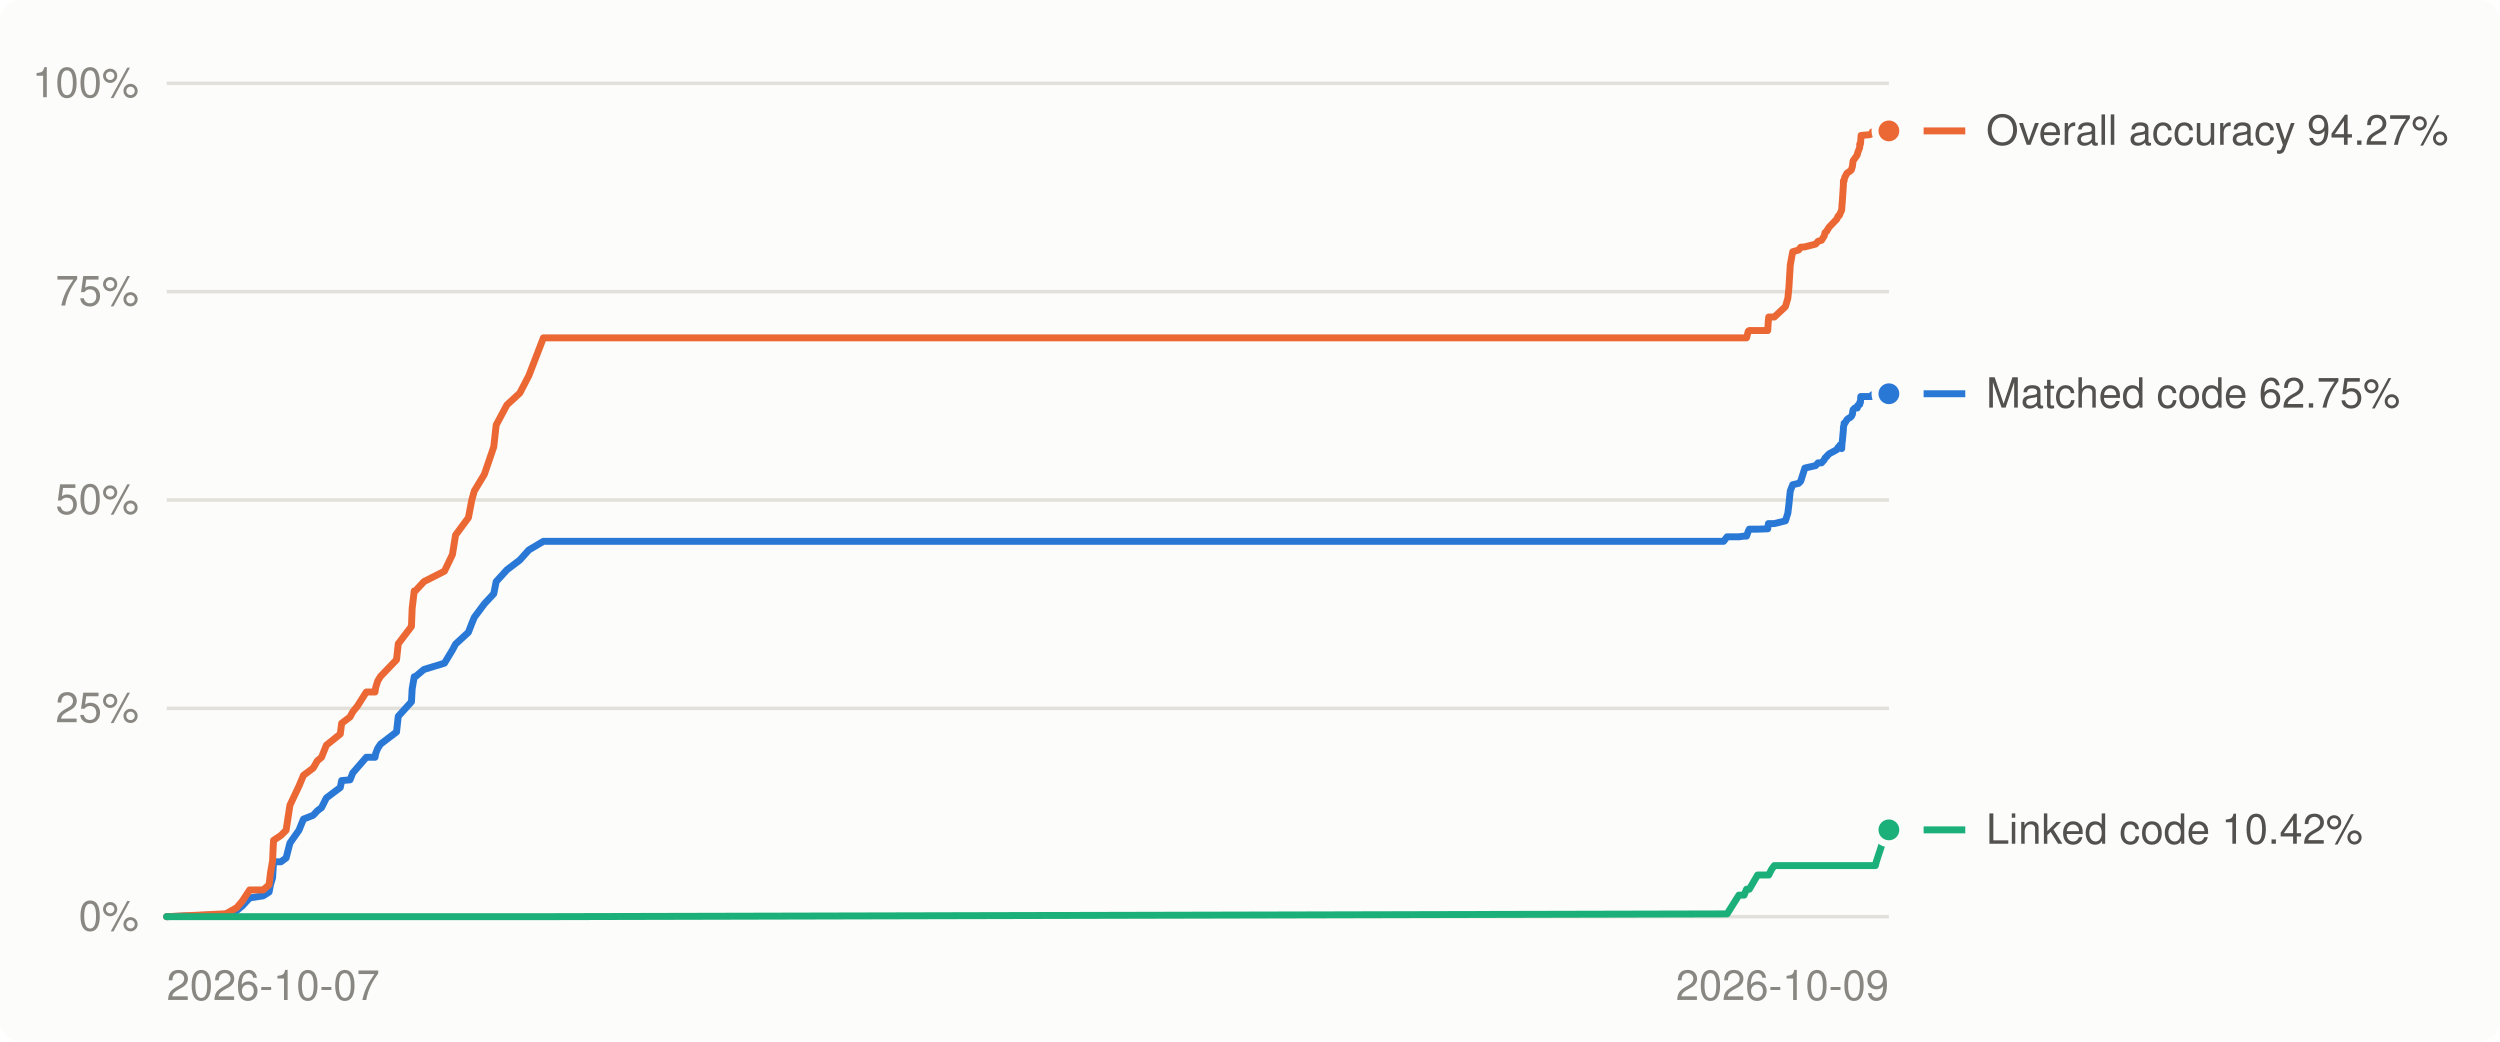
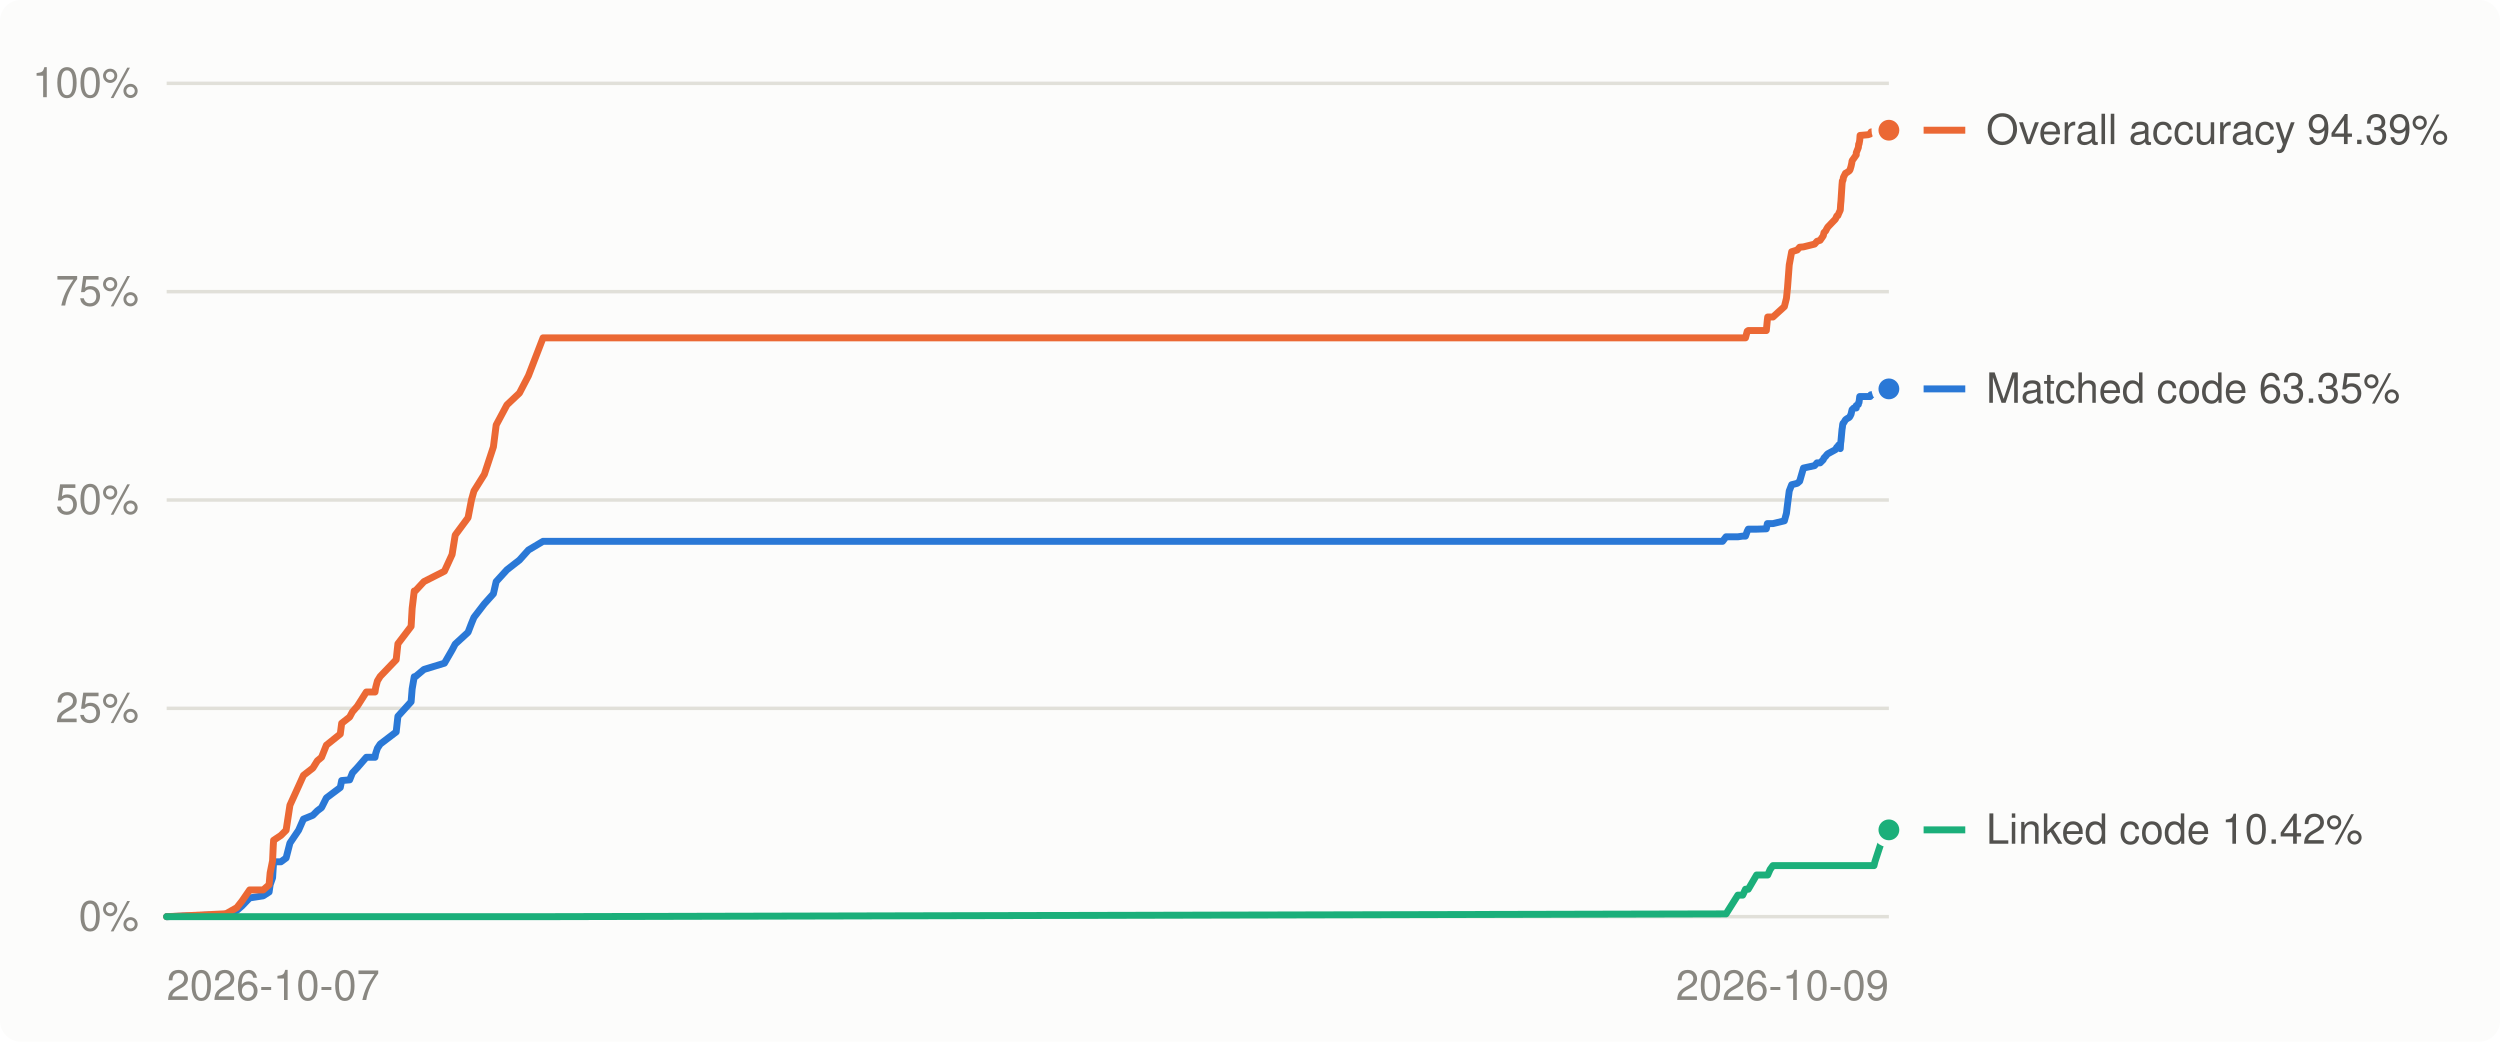
<svg xmlns="http://www.w3.org/2000/svg" viewBox="0 0 720 300" width="720" height="300" role="img" aria-label="Decompilation progress over time">
  <style>
.bg{fill:#fcfcfb}.grid{stroke:#e1e0d9}.muted{fill:#898781}.lbl{fill:#52514e}.ln0{stroke:#2a78d6}.dot0{fill:#2a78d6;stroke:#fcfcfb}.ln1{stroke:#eb6834}.dot1{fill:#eb6834;stroke:#fcfcfb}.ln2{stroke:#1baf7a}.dot2{fill:#1baf7a;stroke:#fcfcfb}
@media (prefers-color-scheme: dark){.bg{fill:#1a1a19}.grid{stroke:#2c2c2a}.muted{fill:#898781}.lbl{fill:#c3c2b7}.ln0{stroke:#3987e5}.dot0{fill:#3987e5;stroke:#1a1a19}.ln1{stroke:#d95926}.dot1{fill:#d95926;stroke:#1a1a19}.ln2{stroke:#199e70}.dot2{fill:#199e70;stroke:#1a1a19}}
text{font:12px -apple-system,BlinkMacSystemFont,'Segoe UI',Helvetica,Arial,sans-serif}
</style>
  <rect class="bg" width="720" height="300" rx="6" />
  <line x1="48" x2="544" y1="264.0" y2="264.0" class="grid" stroke-width="1" />
  <text x="40" y="268.0" class="muted" text-anchor="end">0%</text>
  <line x1="48" x2="544" y1="204.0" y2="204.0" class="grid" stroke-width="1" />
  <text x="40" y="208.0" class="muted" text-anchor="end">25%</text>
  <line x1="48" x2="544" y1="144.0" y2="144.0" class="grid" stroke-width="1" />
  <text x="40" y="148.0" class="muted" text-anchor="end">50%</text>
  <line x1="48" x2="544" y1="84.0" y2="84.0" class="grid" stroke-width="1" />
  <text x="40" y="88.0" class="muted" text-anchor="end">75%</text>
  <line x1="48" x2="544" y1="24.0" y2="24.0" class="grid" stroke-width="1" />
  <text x="40" y="28.0" class="muted" text-anchor="end">100%</text>
  <text class="muted" x="48.0" y="288" text-anchor="start">2026-10-07</text>
  <text class="muted" x="544.0" y="288" text-anchor="end">2026-10-09</text>
-   <polyline points="48.0,264.0 64.4,263.4 65.2,263.3 68.2,262.2 69.8,260.9 71.9,258.6 75.8,258.0 77.5,256.9 77.9,254.8 78.5,252.8 78.7,249.7 78.8,248.2 80.9,248.2 82.4,247.1 83.5,242.8 86.1,239.1 87.4,235.9 90.2,234.8 91.4,233.5 92.6,232.6 94.0,229.8 98.0,226.8 98.4,224.8 100.8,224.6 101.6,222.6 102.9,221.1 105.5,218.1 108.0,218.1 108.2,217.0 108.8,215.5 109.6,214.3 114.2,210.8 114.7,206.3 118.5,202.1 118.7,198.4 119.3,194.9 119.6,194.9 122.1,192.8 128.0,191.0 130.3,187.2 131.2,185.5 134.9,182.1 135.9,179.5 136.6,177.8 139.5,173.9 142.2,171.0 142.9,167.5 146.0,164.1 149.7,161.3 152.3,158.4 156.5,155.9 496.4,155.9 497.4,154.6 500.8,154.6 502.3,154.4 503.0,154.4 503.5,153.0 503.8,152.4 506.2,152.4 509.1,152.3 509.3,150.8 509.4,150.8 510.2,150.8 511.0,150.8 514.2,150.0 514.9,147.8 515.2,145.3 515.6,141.4 516.3,139.6 518.0,139.2 518.6,138.6 519.8,134.8 522.9,134.1 523.6,133.3 524.6,133.3 525.4,132.4 525.6,131.9 526.1,131.5 526.1,131.4 526.5,131.0 526.8,130.7 529.0,129.5 529.4,128.8 529.7,128.7 529.9,128.2 530.4,129.2 530.5,127.6 530.6,127.0 530.9,123.7 530.9,123.1 531.1,122.2 531.1,121.9 531.3,121.9 531.9,120.9 532.2,120.6 532.9,120.2 533.2,119.9 533.5,119.3 533.6,118.4 533.7,118.0 534.2,117.5 534.9,117.5 535.0,116.8 535.6,116.5 535.6,115.9 535.8,115.9 535.9,114.2 536.0,114.2 537.2,114.2 538.4,114.2 538.9,114.2 539.2,113.7 539.2,113.7 539.7,113.6 540.1,113.6 540.4,113.6 542.2,113.6 542.9,113.4 544.0,113.4" fill="none" class="ln0" stroke-width="2" stroke-linejoin="round" stroke-linecap="round" />
-   <polyline points="48.0,264.0 64.4,263.2 65.2,263.1 68.2,261.4 69.8,259.5 71.9,256.3 75.8,256.3 77.5,254.8 77.9,251.4 78.5,247.9 78.7,243.5 78.8,242.0 80.9,240.6 82.4,239.1 83.5,231.9 86.1,226.4 87.4,223.3 90.2,221.2 91.4,219.1 92.6,218.1 94.0,214.6 98.0,211.4 98.4,208.3 100.8,206.5 101.6,205.0 102.9,203.4 105.5,199.3 108.0,199.3 108.2,198.0 108.8,196.1 109.6,194.8 114.2,190.0 114.7,185.4 118.5,180.4 118.7,175.2 119.3,170.2 119.6,170.2 122.1,167.5 128.0,164.5 130.3,159.7 131.2,154.1 134.9,149.1 135.9,143.9 136.6,141.4 139.5,136.6 142.2,128.7 142.9,122.4 146.0,116.6 149.7,113.2 152.3,108.2 156.5,97.3 496.4,97.3 497.4,97.3 500.8,97.3 502.3,97.3 503.0,97.3 503.5,95.4 503.8,95.2 506.2,95.2 509.1,95.2 509.3,92.1 509.4,91.3 510.2,91.3 511.0,91.3 514.2,88.3 514.9,85.9 515.2,82.9 515.6,76.3 516.3,72.5 518.0,72.0 518.6,71.2 519.8,71.1 522.9,70.3 523.6,69.5 524.6,69.2 525.4,67.9 525.6,67.0 526.1,66.6 526.1,66.5 526.5,65.9 526.8,65.4 529.0,63.1 529.4,62.2 529.7,62.1 529.9,61.6 530.4,60.5 530.5,58.9 530.6,57.9 530.9,53.2 530.9,52.1 531.1,52.1 531.1,51.8 531.3,51.1 531.9,49.9 532.2,49.7 532.9,49.2 533.2,48.9 533.5,47.9 533.6,47.0 533.7,46.3 534.2,45.6 534.9,44.6 535.0,44.0 535.6,42.5 535.6,41.5 535.8,41.5 535.9,40.4 536.0,39.0 537.2,38.9 538.4,38.8 538.9,38.6 539.2,38.1 539.2,38.0 539.7,38.0 540.1,37.9 540.4,37.9 542.2,37.9 542.9,37.7 544.0,37.7" fill="none" class="ln1" stroke-width="2" stroke-linejoin="round" stroke-linecap="round" />
-   <polyline points="48.0,264.0 64.4,264.0 65.2,264.0 68.2,264.0 69.8,264.0 71.9,264.0 75.8,264.0 77.5,264.0 77.9,264.0 78.5,264.0 78.7,264.0 78.8,264.0 80.9,264.0 82.4,264.0 83.5,264.0 86.1,264.0 87.4,264.0 90.2,264.0 91.4,264.0 92.6,264.0 94.0,264.0 98.0,264.0 98.4,264.0 100.8,264.0 101.6,264.0 102.9,264.0 105.5,264.0 108.0,264.0 108.2,264.0 108.8,264.0 109.6,264.0 114.2,264.0 114.7,264.0 118.5,264.0 118.7,264.0 119.3,264.0 119.6,264.0 122.1,264.0 128.0,264.0 130.3,264.0 131.2,264.0 134.9,264.0 135.9,264.0 136.6,264.0 139.5,264.0 142.2,264.0 142.9,264.0 146.0,264.0 149.7,264.0 152.3,264.0 156.5,264.0 496.4,263.2 497.4,263.2 500.8,257.8 502.3,257.8 503.0,256.1 503.5,256.1 503.8,256.1 506.2,252.0 509.1,252.0 509.3,252.0 509.4,252.0 510.2,250.4 511.0,249.3 514.2,249.3 514.9,249.3 515.2,249.3 515.6,249.3 516.3,249.3 518.0,249.3 518.6,249.3 519.8,249.3 522.9,249.3 523.6,249.3 524.6,249.3 525.4,249.3 525.6,249.3 526.1,249.3 526.1,249.3 526.5,249.3 526.8,249.3 529.0,249.3 529.4,249.3 529.7,249.3 529.9,249.3 530.4,249.3 530.5,249.3 530.6,249.3 530.9,249.3 530.9,249.3 531.1,249.3 531.1,249.3 531.3,249.3 531.9,249.3 532.2,249.3 532.9,249.3 533.2,249.3 533.5,249.3 533.6,249.3 533.7,249.3 534.2,249.3 534.9,249.3 535.0,249.3 535.6,249.3 535.6,249.3 535.8,249.3 535.9,249.3 536.0,249.3 537.2,249.3 538.4,249.3 538.9,249.3 539.2,249.3 539.2,249.3 539.7,249.3 540.1,249.3 540.4,248.1 542.2,242.6 542.9,242.6 544.0,239.0" fill="none" class="ln2" stroke-width="2" stroke-linejoin="round" stroke-linecap="round" />
-   <circle cx="544.0" cy="113.4" r="4" class="dot0" stroke-width="2" />
-   <circle cx="544.0" cy="37.7" r="4" class="dot1" stroke-width="2" />
+   <polyline points="48.0,264.0 64.4,263.4 65.2,263.3 68.2,262.2 69.7,260.9 71.9,258.6 75.8,258.0 77.5,256.9 77.8,254.8 78.5,252.8 78.7,249.7 78.8,248.2 80.9,248.2 82.4,247.1 83.5,242.8 86.0,239.1 87.4,235.9 90.1,234.8 91.4,233.5 92.6,232.6 94.0,229.8 98.0,226.8 98.4,224.8 100.7,224.6 101.5,222.6 102.9,221.1 105.5,218.1 108.0,218.1 108.2,217.0 108.7,215.5 109.5,214.3 114.1,210.8 114.6,206.3 118.4,202.1 118.7,198.4 119.3,194.9 119.6,194.9 122.1,192.8 128.0,191.0 130.2,187.2 131.1,185.5 134.8,182.1 135.8,179.5 136.5,177.8 139.5,173.9 142.1,171.0 142.9,167.5 146.0,164.1 149.6,161.3 152.2,158.4 156.4,155.9 496.1,155.9 497.1,154.6 500.5,154.6 501.9,154.4 502.7,154.4 503.2,153.0 503.5,152.4 505.9,152.4 508.7,152.3 509.0,150.8 509.1,150.8 509.8,150.8 510.6,150.8 513.9,150.0 514.5,147.8 514.8,145.3 515.3,141.4 516.0,139.6 517.6,139.2 518.3,138.6 519.4,134.8 522.6,134.1 523.3,133.3 524.2,133.3 525.1,132.4 525.3,131.9 525.7,131.5 525.8,131.4 526.1,131.0 526.4,130.7 528.6,129.5 529.0,128.8 529.3,128.7 529.5,128.2 530.0,129.2 530.1,127.6 530.2,127.0 530.5,123.7 530.6,123.1 530.7,122.2 530.8,121.9 530.9,121.9 531.5,120.9 531.9,120.6 532.6,120.2 532.8,119.9 533.1,119.3 533.3,118.4 533.4,118.0 533.9,117.5 534.6,117.5 534.6,116.8 535.2,116.5 535.3,115.9 535.4,115.9 535.6,114.2 535.7,114.2 536.9,114.2 538.0,114.2 538.6,114.2 538.8,113.7 538.9,113.7 539.4,113.6 539.7,113.6 540.0,113.6 541.8,113.6 542.5,113.4 543.6,113.4 544.0,112.0" fill="none" class="ln0" stroke-width="2" stroke-linejoin="round" stroke-linecap="round" />
+   <polyline points="48.0,264.0 64.4,263.2 65.2,263.1 68.2,261.4 69.7,259.5 71.9,256.3 75.8,256.3 77.5,254.8 77.8,251.4 78.5,247.9 78.7,243.5 78.8,242.0 80.9,240.6 82.4,239.1 83.5,231.9 86.0,226.4 87.4,223.3 90.1,221.2 91.4,219.1 92.6,218.1 94.0,214.6 98.0,211.4 98.4,208.3 100.7,206.5 101.5,205.0 102.9,203.4 105.5,199.3 108.0,199.3 108.2,198.0 108.7,196.1 109.5,194.8 114.1,190.0 114.6,185.4 118.4,180.4 118.7,175.2 119.3,170.2 119.6,170.2 122.1,167.5 128.0,164.5 130.2,159.7 131.1,154.1 134.8,149.1 135.8,143.9 136.5,141.4 139.5,136.6 142.1,128.7 142.9,122.4 146.0,116.6 149.6,113.2 152.2,108.2 156.4,97.3 496.1,97.3 497.1,97.3 500.5,97.3 501.9,97.3 502.7,97.3 503.2,95.4 503.5,95.2 505.9,95.2 508.7,95.2 509.0,92.1 509.1,91.3 509.8,91.3 510.6,91.3 513.9,88.3 514.5,85.9 514.8,82.9 515.3,76.3 516.0,72.5 517.6,72.0 518.3,71.2 519.4,71.1 522.6,70.3 523.3,69.5 524.2,69.2 525.1,67.9 525.3,67.0 525.7,66.6 525.8,66.5 526.1,65.9 526.4,65.4 528.6,63.1 529.0,62.2 529.3,62.1 529.5,61.6 530.0,60.5 530.1,58.9 530.2,57.9 530.5,53.2 530.6,52.1 530.7,52.1 530.8,51.8 530.9,51.1 531.5,49.9 531.9,49.7 532.6,49.2 532.8,48.9 533.1,47.9 533.3,47.0 533.4,46.3 533.9,45.6 534.6,44.6 534.6,44.0 535.2,42.5 535.3,41.5 535.4,41.5 535.6,40.4 535.7,39.0 536.9,38.9 538.0,38.8 538.6,38.6 538.8,38.1 538.9,38.0 539.4,38.0 539.7,37.9 540.0,37.9 541.8,37.9 542.5,37.7 543.6,37.7 544.0,37.5" fill="none" class="ln1" stroke-width="2" stroke-linejoin="round" stroke-linecap="round" />
+   <polyline points="48.0,264.0 64.4,264.0 65.2,264.0 68.2,264.0 69.7,264.0 71.9,264.0 75.8,264.0 77.5,264.0 77.8,264.0 78.5,264.0 78.7,264.0 78.8,264.0 80.9,264.0 82.4,264.0 83.5,264.0 86.0,264.0 87.4,264.0 90.1,264.0 91.4,264.0 92.6,264.0 94.0,264.0 98.0,264.0 98.4,264.0 100.7,264.0 101.5,264.0 102.9,264.0 105.5,264.0 108.0,264.0 108.2,264.0 108.7,264.0 109.5,264.0 114.1,264.0 114.6,264.0 118.4,264.0 118.7,264.0 119.3,264.0 119.6,264.0 122.1,264.0 128.0,264.0 130.2,264.0 131.1,264.0 134.8,264.0 135.8,264.0 136.5,264.0 139.5,264.0 142.1,264.0 142.9,264.0 146.0,264.0 149.6,264.0 152.2,264.0 156.4,264.0 496.1,263.2 497.1,263.2 500.5,257.8 501.9,257.8 502.7,256.1 503.2,256.1 503.5,256.1 505.9,252.0 508.7,252.0 509.0,252.0 509.1,252.0 509.8,250.4 510.6,249.3 513.9,249.3 514.5,249.3 514.8,249.3 515.3,249.3 516.0,249.3 517.6,249.3 518.3,249.3 519.4,249.3 522.6,249.3 523.3,249.3 524.2,249.3 525.1,249.3 525.3,249.3 525.7,249.3 525.8,249.3 526.1,249.3 526.4,249.3 528.6,249.3 529.0,249.3 529.3,249.3 529.5,249.3 530.0,249.3 530.1,249.3 530.2,249.3 530.5,249.3 530.6,249.3 530.7,249.3 530.8,249.3 530.9,249.3 531.5,249.3 531.9,249.3 532.6,249.3 532.8,249.3 533.1,249.3 533.3,249.3 533.4,249.3 533.9,249.3 534.6,249.3 534.6,249.3 535.2,249.3 535.3,249.3 535.4,249.3 535.6,249.3 535.7,249.3 536.9,249.3 538.0,249.3 538.6,249.3 538.8,249.3 538.9,249.3 539.4,249.3 539.7,249.3 540.0,248.1 541.8,242.6 542.5,242.6 543.6,239.0 544.0,239.0" fill="none" class="ln2" stroke-width="2" stroke-linejoin="round" stroke-linecap="round" />
+   <circle cx="544.0" cy="112.0" r="4" class="dot0" stroke-width="2" />
+   <circle cx="544.0" cy="37.5" r="4" class="dot1" stroke-width="2" />
  <circle cx="544.0" cy="239.0" r="4" class="dot2" stroke-width="2" />
  <line x1="554" x2="566" y1="239.0" y2="239.0" class="ln2" stroke-width="2" />
  <text class="lbl" x="572" y="243.0">Linked code 10.42%</text>
-   <line x1="554" x2="566" y1="113.4" y2="113.4" class="ln0" stroke-width="2" />
-   <text class="lbl" x="572" y="117.4">Matched code 62.75%</text>
-   <line x1="554" x2="566" y1="37.7" y2="37.7" class="ln1" stroke-width="2" />
-   <text class="lbl" x="572" y="41.7">Overall accuracy 94.27%</text>
+   <line x1="554" x2="566" y1="112.0" y2="112.0" class="ln0" stroke-width="2" />
+   <text class="lbl" x="572" y="116.0">Matched code 63.35%</text>
+   <line x1="554" x2="566" y1="37.5" y2="37.5" class="ln1" stroke-width="2" />
+   <text class="lbl" x="572" y="41.5">Overall accuracy 94.39%</text>
</svg>
